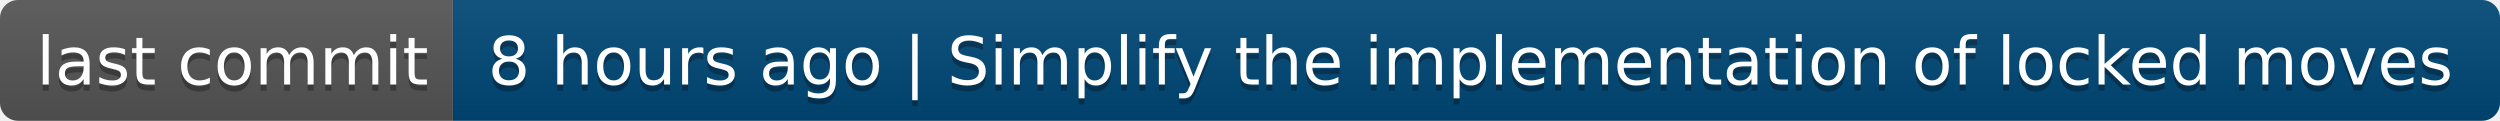
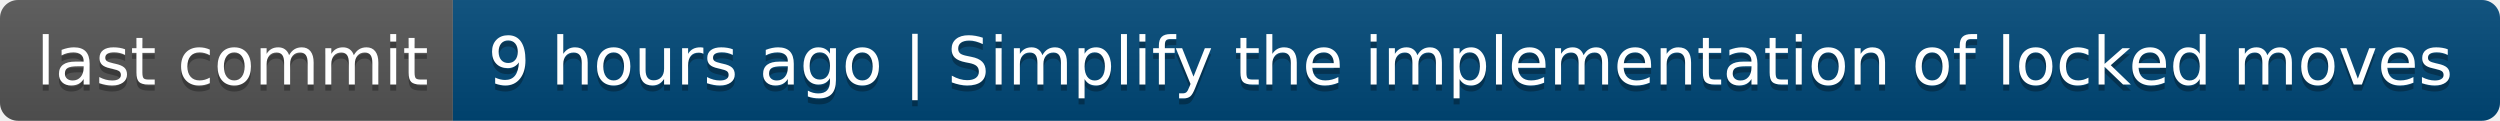
- <svg xmlns="http://www.w3.org/2000/svg" width="414" height="20" role="img" aria-label="last commit: 8 hours ago | Simplify the implementation of locked moves">
+ <svg xmlns="http://www.w3.org/2000/svg" width="414" height="20" role="img" aria-label="last commit: 9 hours ago | Simplify the implementation of locked moves">
  <linearGradient id="s" x2="0" y2="100%">
    <stop offset="0" stop-color="#bbb" stop-opacity=".1" />
    <stop offset="1" stop-opacity=".1" />
  </linearGradient>
  <clipPath id="r">
    <rect width="414" height="20" rx="3" fill="#fff" />
  </clipPath>
  <g clip-path="url(#r)">
    <rect width="75" height="20" fill="#555" />
    <rect x="75" width="339" height="20" fill="#004878" />
    <rect width="414" height="20" fill="url(#s)" />
  </g>
  <g fill="#fff" text-anchor="middle" font-family="Verdana,Geneva,DejaVu Sans,sans-serif" text-rendering="geometricPrecision" font-size="110">
    <text aria-hidden="true" x="385" y="150" fill="#010101" fill-opacity=".3" transform="scale(.1)" textLength="650">last commit</text>
    <text x="385" y="140" transform="scale(.1)" fill="#fff" textLength="650">last commit</text>
-     <text aria-hidden="true" x="2435" y="150" fill="#010101" fill-opacity=".3" transform="scale(.1)" textLength="3290">8 hours ago | Simplify the implementation of locked moves</text>
-     <text x="2435" y="140" transform="scale(.1)" fill="#fff" textLength="3290">8 hours ago | Simplify the implementation of locked moves</text>
+     <text aria-hidden="true" x="2435" y="150" fill="#010101" fill-opacity=".3" transform="scale(.1)" textLength="3290">9 hours ago | Simplify the implementation of locked moves</text>
+     <text x="2435" y="140" transform="scale(.1)" fill="#fff" textLength="3290">9 hours ago | Simplify the implementation of locked moves</text>
  </g>
</svg>
